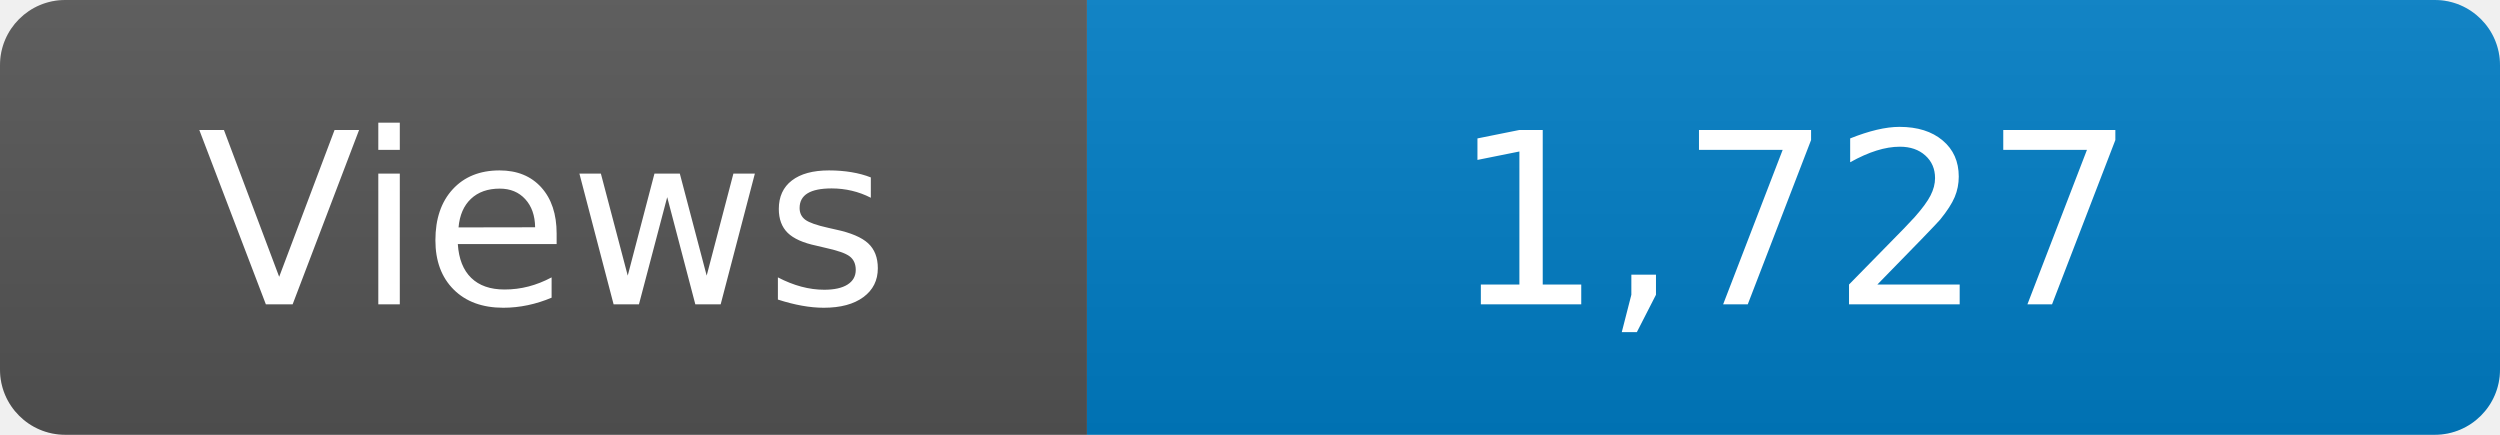
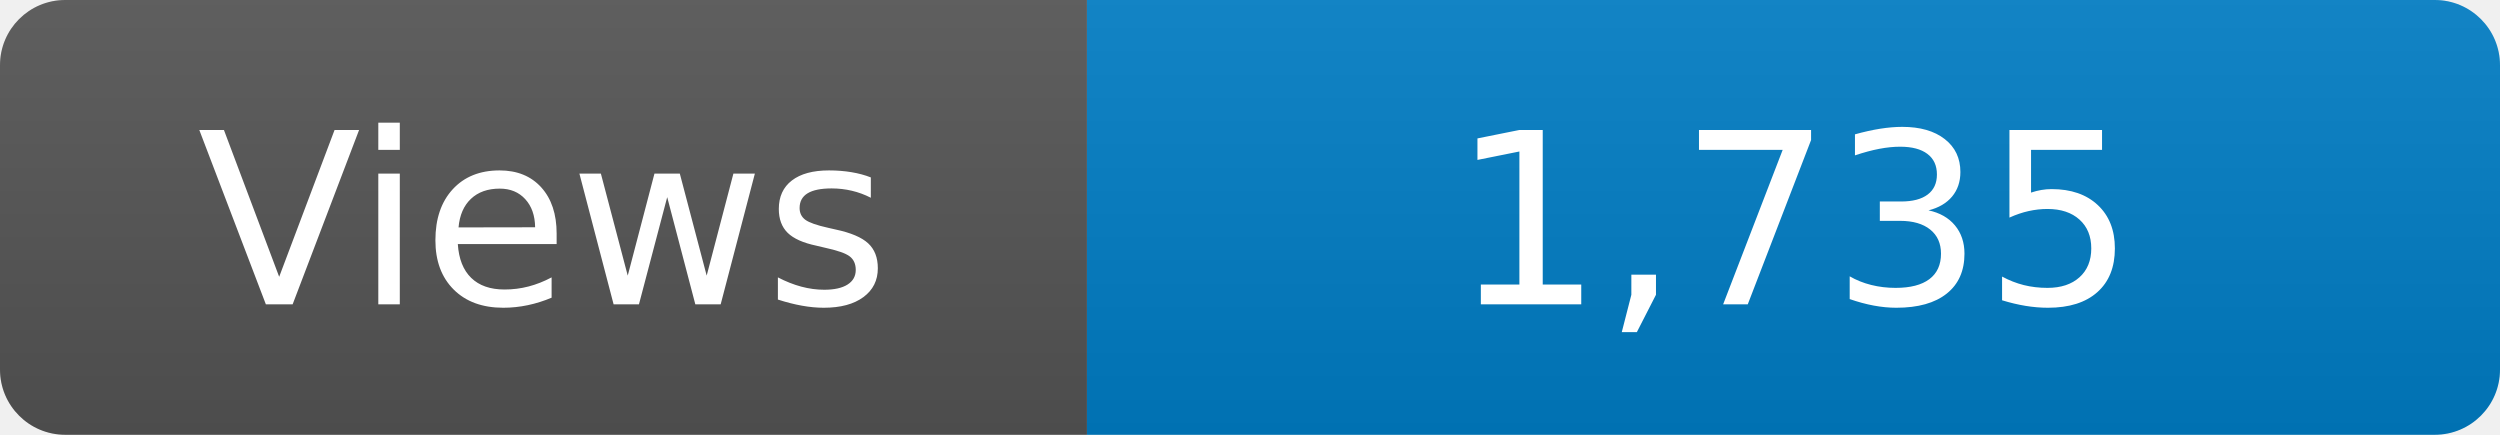
<svg xmlns="http://www.w3.org/2000/svg" width="115" height="20" role="img" aria-label="Maintained?: yes">
  <linearGradient id="s" x2="0" y2="100%">
    <stop offset="0" stop-color="#bbb" stop-opacity=".1" />
    <stop offset="1" stop-opacity=".1" />
  </linearGradient>
  <clipPath id="r">
    <rect width="115" height="20" rx="3" fill="#fff" />
  </clipPath>
  <g clip-path="url(#r)">
    <rect width="50" height="20" fill="#555" />
    <rect x="50" width="160" height="20" fill="#007ec6" />
    <rect width="115" height="20" fill="url(#s)" />
  </g>
  <g fill="#fff" text-anchor="middle" font-family="Verdana,Geneva,DejaVu Sans,sans-serif" font-size="110">
    <text x="250" y="140" transform="scale(.1)" fill="#fff">Views</text>
-     <text x="825" y="140" transform="scale(.1)" fill="#fff">1,727</text>
+     <text x="825" y="140" transform="scale(.1)" fill="#fff">1,735</text>
  </g>
</svg>
